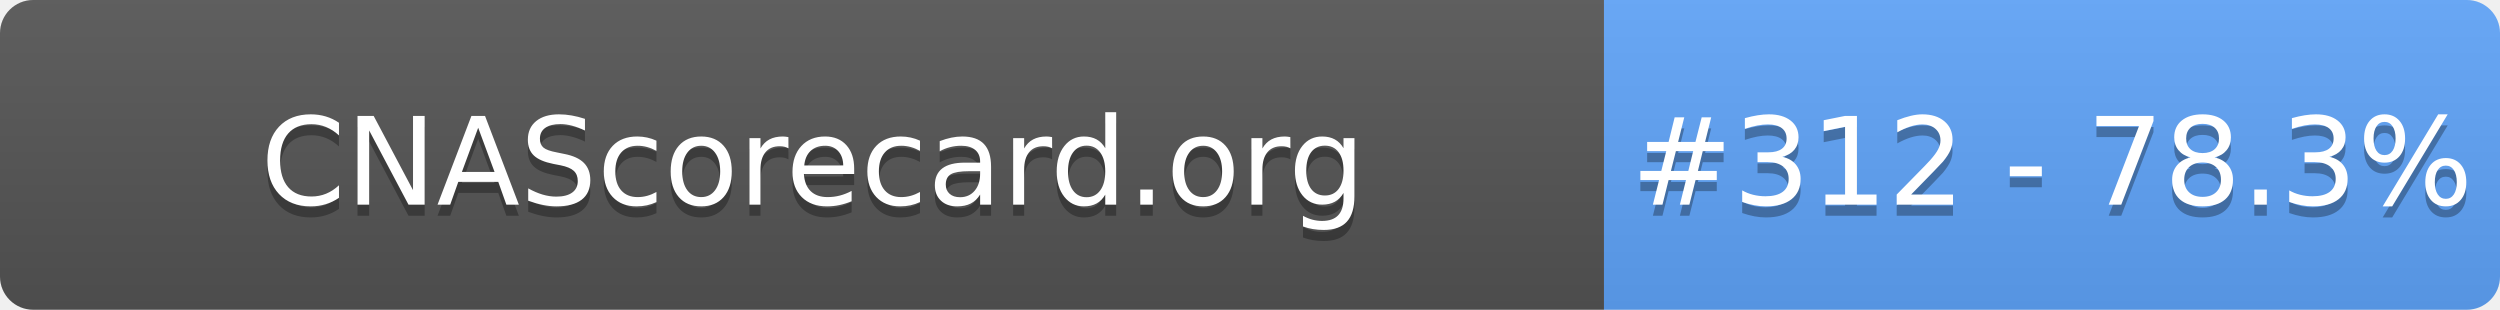
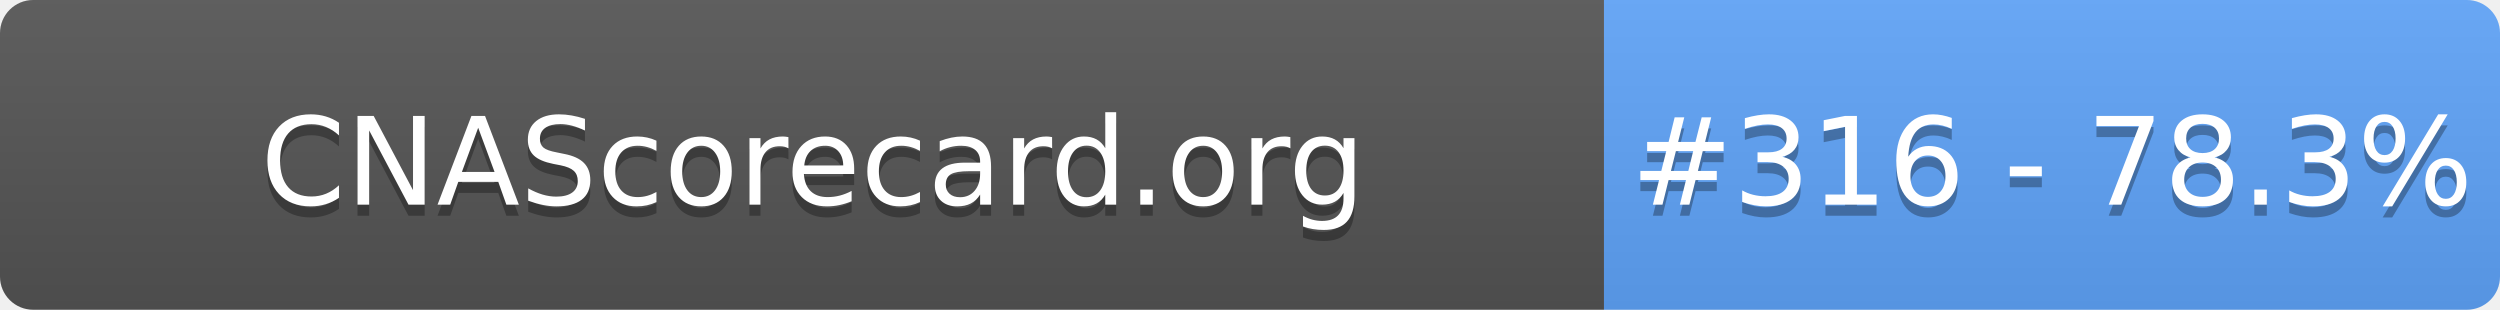
- <svg xmlns="http://www.w3.org/2000/svg" width="226" height="28" role="img" aria-label="CNAScorecard.org: #312 - 78.3%">
+ <svg xmlns="http://www.w3.org/2000/svg" width="226" height="28" role="img" aria-label="CNAScorecard.org: #316 - 78.3%">
  <linearGradient id="s" x2="0" y2="100%">
    <stop offset="0" stop-color="#bbb" stop-opacity=".1" />
    <stop offset="1" stop-opacity=".1" />
  </linearGradient>
  <clipPath id="r">
    <rect width="226" height="28" rx="3" fill="#fff" />
  </clipPath>
  <g clip-path="url(#r)">
    <rect width="145" height="28" fill="#555" />
    <rect x="145" width="81" height="28" fill="#60A5FA" />
    <rect width="226" height="28" fill="url(#s)" />
  </g>
  <g fill="#fff" text-anchor="middle" font-family="Verdana,Geneva,DejaVu Sans,sans-serif" text-rendering="geometricPrecision" font-size="110">
    <text aria-hidden="true" x="735" y="195" fill="#010101" fill-opacity=".3" transform="scale(.1)" textLength="1350">CNAScorecard.org</text>
    <text x="735" y="185" transform="scale(.1)" fill="#fff" textLength="1350">CNAScorecard.org</text>
-     <text aria-hidden="true" x="1855" y="195" fill="#010101" fill-opacity=".3" transform="scale(.1)" textLength="660">#312 - 78.3%</text>
-     <text x="1855" y="185" transform="scale(.1)" fill="#fff" textLength="660">#312 - 78.3%</text>
+     <text aria-hidden="true" x="1855" y="195" fill="#010101" fill-opacity=".3" transform="scale(.1)" textLength="660">#316 - 78.3%</text>
+     <text x="1855" y="185" transform="scale(.1)" fill="#fff" textLength="660">#316 - 78.3%</text>
  </g>
</svg>
